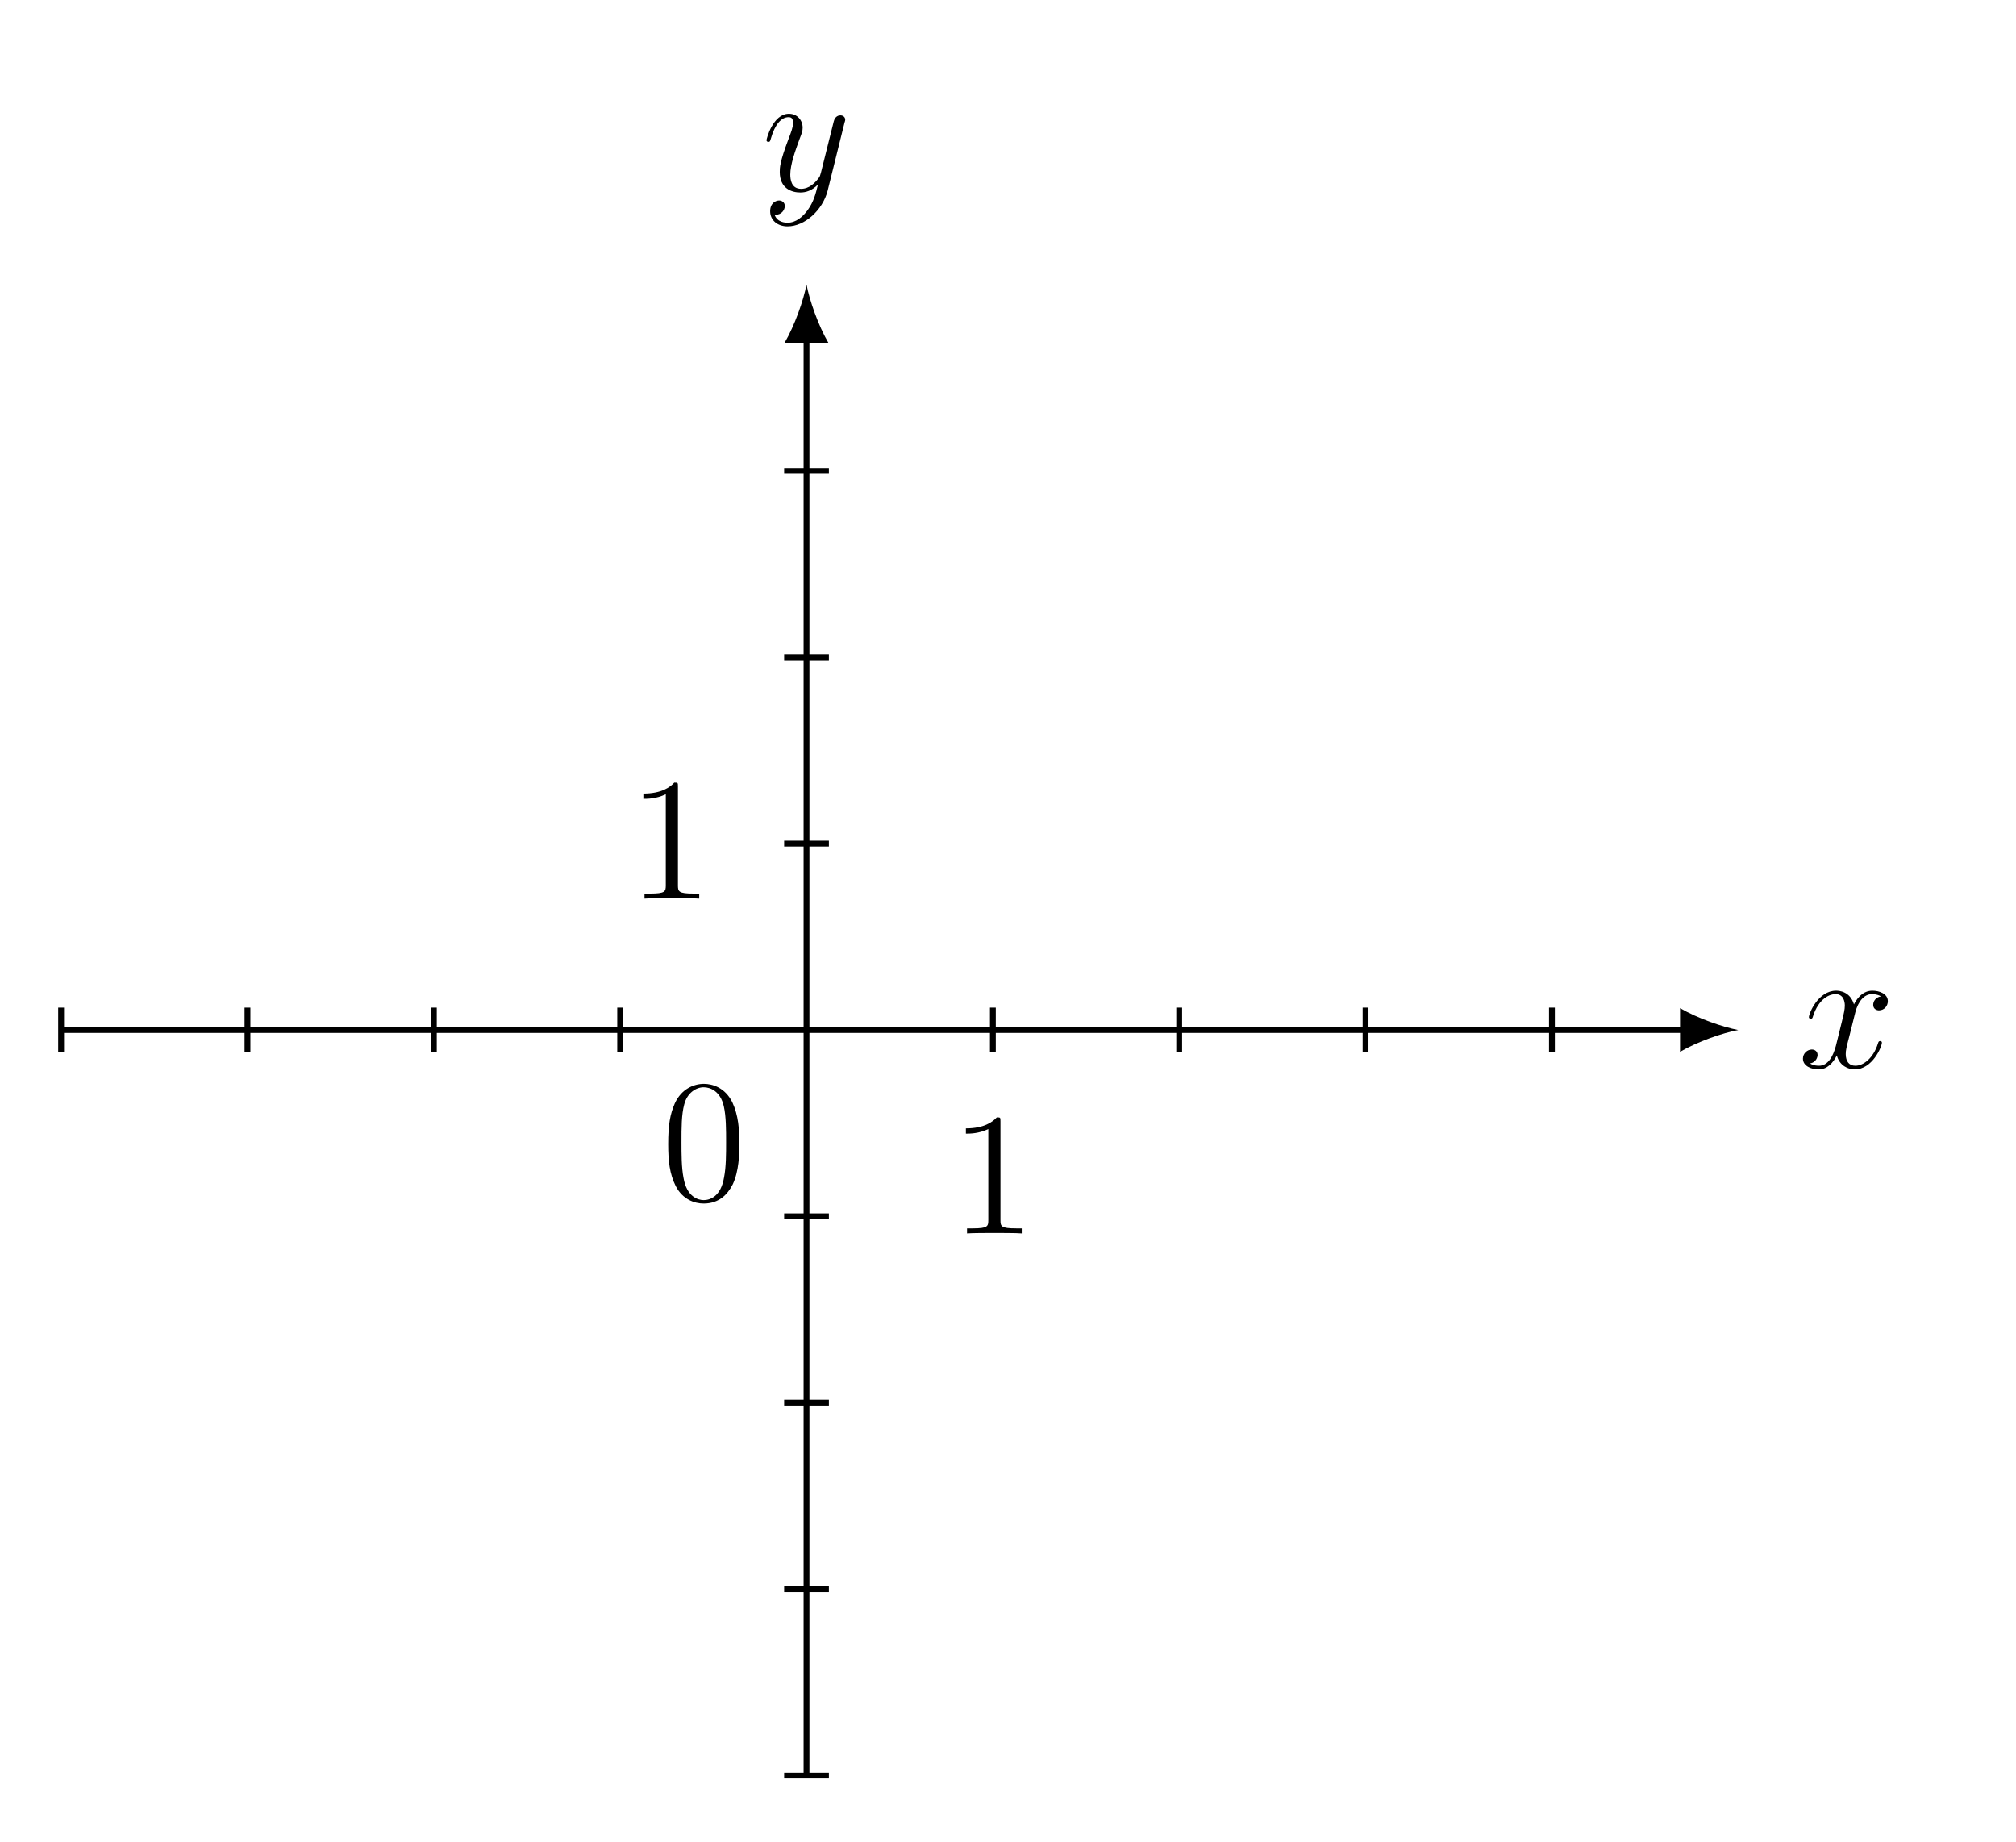
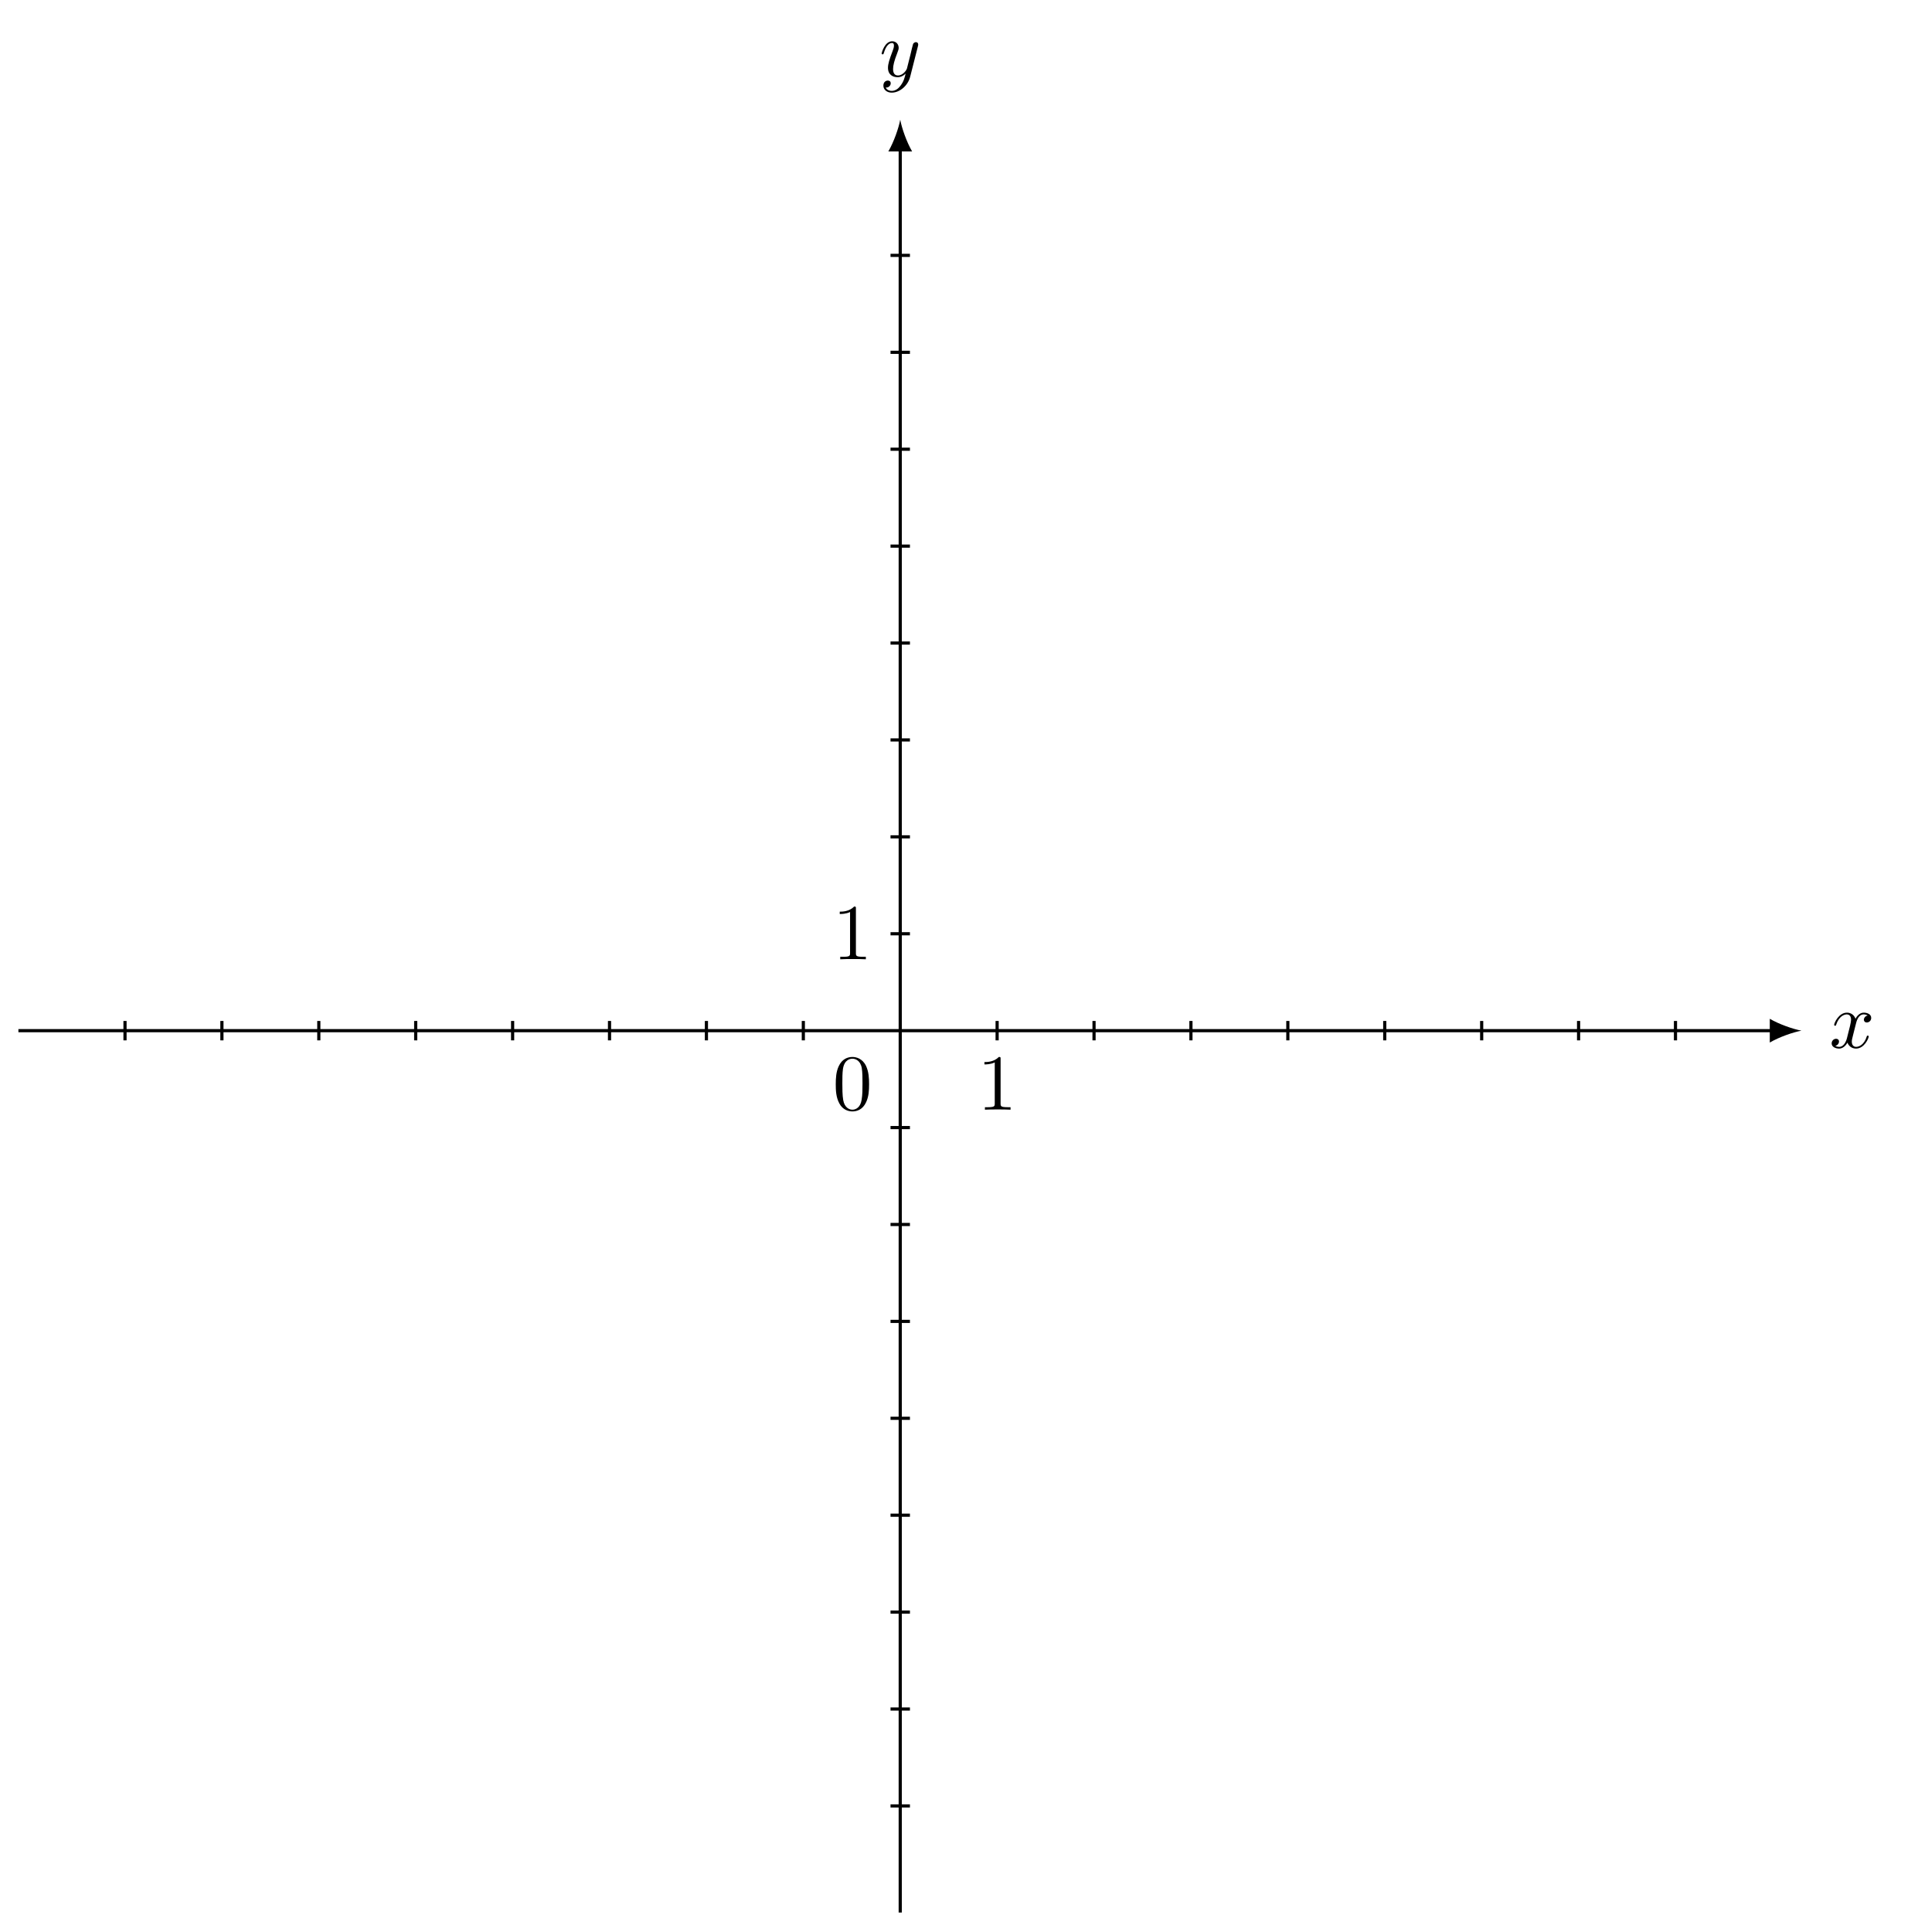
- <svg xmlns="http://www.w3.org/2000/svg" xmlns:xlink="http://www.w3.org/1999/xlink" data-source-hash="2322a0b646ab" width="137.626pt" height="125.69pt" viewBox="0 0 137.626 125.69" version="1.2">
+ <svg xmlns="http://www.w3.org/2000/svg" xmlns:xlink="http://www.w3.org/1999/xlink" data-source-hash="d62467940e12" width="240.992pt" height="242.743pt" viewBox="0 0 240.992 242.743" version="1.2">
  <defs>
    <g>
      <symbol overflow="visible" id="glyph0-0">
        <path style="stroke:none;" d="" />
      </symbol>
      <symbol overflow="visible" id="glyph0-1">
-         <path style="stroke:none;" d="M 5.719 -1.703 C 5.719 -1.766 5.672 -1.812 5.609 -1.812 C 5.5 -1.812 5.484 -1.75 5.453 -1.656 C 5.125 -0.609 4.438 -0.125 3.906 -0.125 C 3.484 -0.125 3.25 -0.422 3.25 -0.922 C 3.25 -1.188 3.297 -1.375 3.5 -2.156 L 3.906 -3.781 C 4.094 -4.5 4.5 -5.016 5.047 -5.016 C 5.047 -5.016 5.406 -5.016 5.656 -4.859 C 5.266 -4.797 5.125 -4.5 5.125 -4.281 C 5.125 -4 5.359 -3.906 5.516 -3.906 C 5.875 -3.906 6.125 -4.203 6.125 -4.531 C 6.125 -5.031 5.562 -5.25 5.062 -5.25 C 4.328 -5.25 3.922 -4.547 3.812 -4.312 C 3.547 -5.203 2.797 -5.25 2.594 -5.25 C 1.375 -5.25 0.734 -3.703 0.734 -3.438 C 0.734 -3.391 0.781 -3.328 0.859 -3.328 C 0.953 -3.328 0.984 -3.391 1 -3.453 C 1.406 -4.766 2.203 -5.016 2.547 -5.016 C 3.094 -5.016 3.188 -4.516 3.188 -4.234 C 3.188 -3.969 3.125 -3.703 2.984 -3.125 L 2.578 -1.484 C 2.391 -0.781 2.047 -0.125 1.422 -0.125 C 1.359 -0.125 1.062 -0.125 0.812 -0.281 C 1.234 -0.359 1.328 -0.719 1.328 -0.859 C 1.328 -1.094 1.156 -1.234 0.938 -1.234 C 0.641 -1.234 0.328 -0.984 0.328 -0.609 C 0.328 -0.109 0.891 0.125 1.406 0.125 C 1.984 0.125 2.391 -0.328 2.641 -0.828 C 2.828 -0.125 3.422 0.125 3.859 0.125 C 5.078 0.125 5.719 -1.438 5.719 -1.703 Z M 5.719 -1.703 " />
+         <path style="stroke:none;" d="M 3.328 -3 C 3.391 -3.266 3.609 -4.188 4.312 -4.188 C 4.359 -4.188 4.594 -4.188 4.812 -4.047 C 4.531 -4 4.328 -3.75 4.328 -3.516 C 4.328 -3.359 4.438 -3.172 4.703 -3.172 C 4.922 -3.172 5.25 -3.344 5.25 -3.75 C 5.25 -4.266 4.656 -4.406 4.312 -4.406 C 3.75 -4.406 3.391 -3.875 3.281 -3.641 C 3.031 -4.297 2.484 -4.406 2.203 -4.406 C 1.172 -4.406 0.594 -3.109 0.594 -2.859 C 0.594 -2.766 0.703 -2.766 0.719 -2.766 C 0.797 -2.766 0.828 -2.781 0.844 -2.875 C 1.188 -3.938 1.844 -4.188 2.188 -4.188 C 2.375 -4.188 2.719 -4.094 2.719 -3.516 C 2.719 -3.203 2.547 -2.531 2.188 -1.141 C 2.016 -0.531 1.672 -0.109 1.234 -0.109 C 1.172 -0.109 0.953 -0.109 0.734 -0.234 C 0.984 -0.281 1.203 -0.5 1.203 -0.781 C 1.203 -1.047 0.984 -1.125 0.844 -1.125 C 0.531 -1.125 0.281 -0.859 0.281 -0.547 C 0.281 -0.094 0.781 0.109 1.219 0.109 C 1.875 0.109 2.234 -0.594 2.266 -0.641 C 2.391 -0.281 2.75 0.109 3.344 0.109 C 4.375 0.109 4.938 -1.172 4.938 -1.422 C 4.938 -1.516 4.844 -1.516 4.812 -1.516 C 4.734 -1.516 4.703 -1.484 4.688 -1.406 C 4.359 -0.344 3.688 -0.109 3.359 -0.109 C 2.969 -0.109 2.812 -0.422 2.812 -0.766 C 2.812 -0.984 2.875 -1.203 2.984 -1.641 Z M 3.328 -3 " />
      </symbol>
      <symbol overflow="visible" id="glyph0-2">
-         <path style="stroke:none;" d="M 5.656 -4.641 C 5.672 -4.703 5.703 -4.766 5.703 -4.844 C 5.703 -5.016 5.562 -5.141 5.375 -5.141 C 5.266 -5.141 5.016 -5.094 4.922 -4.734 L 4.047 -1.234 C 3.984 -1.016 3.984 -0.984 3.891 -0.859 C 3.641 -0.531 3.25 -0.125 2.688 -0.125 C 2.016 -0.125 1.953 -0.781 1.953 -1.094 C 1.953 -1.781 2.281 -2.688 2.594 -3.547 C 2.734 -3.906 2.797 -4.062 2.797 -4.297 C 2.797 -4.797 2.438 -5.25 1.859 -5.25 C 0.766 -5.25 0.328 -3.531 0.328 -3.438 C 0.328 -3.391 0.375 -3.328 0.453 -3.328 C 0.562 -3.328 0.578 -3.375 0.625 -3.547 C 0.906 -4.547 1.359 -5.016 1.828 -5.016 C 1.938 -5.016 2.141 -5.016 2.141 -4.625 C 2.141 -4.312 2 -3.969 1.828 -3.516 C 1.234 -1.953 1.234 -1.562 1.234 -1.281 C 1.234 -0.141 2.047 0.125 2.641 0.125 C 3 0.125 3.422 0.016 3.844 -0.422 C 3.672 0.281 3.547 0.75 3.141 1.328 C 2.812 1.781 2.344 2.188 1.766 2.188 C 1.625 2.188 1.047 2.172 0.875 1.625 C 0.906 1.641 0.984 1.641 0.984 1.641 C 1.344 1.641 1.578 1.328 1.578 1.047 C 1.578 0.781 1.359 0.672 1.188 0.672 C 0.984 0.672 0.578 0.828 0.578 1.406 C 0.578 2.016 1.078 2.438 1.766 2.438 C 2.953 2.438 4.156 1.328 4.5 0.016 Z M 5.656 -4.641 " />
+         <path style="stroke:none;" d="M 4.844 -3.797 C 4.875 -3.938 4.875 -3.953 4.875 -4.016 C 4.875 -4.203 4.734 -4.297 4.594 -4.297 C 4.484 -4.297 4.328 -4.234 4.234 -4.078 C 4.219 -4.031 4.141 -3.719 4.094 -3.547 C 4.031 -3.281 3.969 -3.016 3.906 -2.75 L 3.453 -0.953 C 3.406 -0.812 2.984 -0.109 2.328 -0.109 C 1.828 -0.109 1.719 -0.547 1.719 -0.922 C 1.719 -1.375 1.875 -1.984 2.219 -2.859 C 2.375 -3.281 2.422 -3.391 2.422 -3.578 C 2.422 -4.031 2.094 -4.406 1.609 -4.406 C 0.656 -4.406 0.281 -2.953 0.281 -2.859 C 0.281 -2.766 0.391 -2.766 0.406 -2.766 C 0.5 -2.766 0.516 -2.781 0.562 -2.953 C 0.844 -3.875 1.234 -4.188 1.578 -4.188 C 1.656 -4.188 1.828 -4.188 1.828 -3.859 C 1.828 -3.609 1.719 -3.359 1.656 -3.172 C 1.25 -2.109 1.078 -1.547 1.078 -1.078 C 1.078 -0.188 1.703 0.109 2.297 0.109 C 2.672 0.109 3.016 -0.062 3.297 -0.344 C 3.172 0.172 3.047 0.672 2.641 1.188 C 2.391 1.531 2.016 1.828 1.547 1.828 C 1.406 1.828 0.969 1.797 0.797 1.406 C 0.953 1.406 1.078 1.406 1.219 1.281 C 1.328 1.188 1.422 1.062 1.422 0.875 C 1.422 0.562 1.156 0.531 1.062 0.531 C 0.828 0.531 0.5 0.688 0.5 1.172 C 0.5 1.672 0.938 2.047 1.547 2.047 C 2.578 2.047 3.609 1.141 3.875 0.016 Z M 4.844 -3.797 " />
      </symbol>
      <symbol overflow="visible" id="glyph1-0">
        <path style="stroke:none;" d="" />
      </symbol>
      <symbol overflow="visible" id="glyph1-1">
-         <path style="stroke:none;" d="M 5.344 -3.812 C 5.344 -4.797 5.281 -5.766 4.859 -6.672 C 4.359 -7.672 3.5 -7.922 2.922 -7.922 C 2.234 -7.922 1.391 -7.578 0.938 -6.594 C 0.609 -5.844 0.484 -5.109 0.484 -3.812 C 0.484 -2.656 0.578 -1.781 1 -0.938 C 1.469 -0.031 2.281 0.25 2.906 0.25 C 3.953 0.25 4.547 -0.375 4.891 -1.062 C 5.312 -1.953 5.344 -3.125 5.344 -3.812 Z M 4.438 -3.953 C 4.438 -3.156 4.438 -2.25 4.297 -1.531 C 4.078 -0.219 3.328 0.016 2.906 0.016 C 2.531 0.016 1.75 -0.203 1.531 -1.5 C 1.391 -2.219 1.391 -3.125 1.391 -3.953 C 1.391 -4.938 1.391 -5.812 1.578 -6.516 C 1.781 -7.312 2.391 -7.688 2.906 -7.688 C 3.359 -7.688 4.047 -7.422 4.281 -6.391 C 4.438 -5.703 4.438 -4.766 4.438 -3.953 Z M 4.438 -3.953 " />
+         <path style="stroke:none;" d="M 4.578 -3.188 C 4.578 -3.984 4.531 -4.781 4.188 -5.516 C 3.719 -6.469 2.906 -6.625 2.484 -6.625 C 1.891 -6.625 1.172 -6.375 0.75 -5.438 C 0.438 -4.75 0.391 -3.984 0.391 -3.188 C 0.391 -2.438 0.422 -1.547 0.844 -0.781 C 1.266 0.016 1.984 0.219 2.484 0.219 C 3.016 0.219 3.766 0.016 4.203 -0.938 C 4.531 -1.625 4.578 -2.406 4.578 -3.188 Z M 2.484 0 C 2.094 0 1.5 -0.25 1.328 -1.203 C 1.219 -1.797 1.219 -2.719 1.219 -3.297 C 1.219 -3.938 1.219 -4.594 1.297 -5.141 C 1.484 -6.312 2.234 -6.406 2.484 -6.406 C 2.812 -6.406 3.469 -6.234 3.656 -5.25 C 3.75 -4.688 3.75 -3.938 3.75 -3.297 C 3.75 -2.562 3.75 -1.875 3.641 -1.25 C 3.5 -0.297 2.922 0 2.484 0 Z M 2.484 0 " />
      </symbol>
      <symbol overflow="visible" id="glyph1-2">
-         <path style="stroke:none;" d="M 4.891 0 L 4.891 -0.344 L 4.516 -0.344 C 3.469 -0.344 3.438 -0.484 3.438 -0.922 L 3.438 -7.641 C 3.438 -7.922 3.438 -7.922 3.188 -7.922 C 2.906 -7.609 2.312 -7.172 1.078 -7.172 L 1.078 -6.812 C 1.359 -6.812 1.953 -6.812 2.609 -7.125 L 2.609 -0.922 C 2.609 -0.484 2.578 -0.344 1.531 -0.344 L 1.156 -0.344 L 1.156 0 C 1.484 -0.031 2.641 -0.031 3.031 -0.031 C 3.422 -0.031 4.562 -0.031 4.891 0 Z M 4.891 0 " />
+         <path style="stroke:none;" d="M 2.922 -6.375 C 2.922 -6.609 2.922 -6.625 2.703 -6.625 C 2.078 -5.984 1.203 -5.984 0.891 -5.984 L 0.891 -5.688 C 1.078 -5.688 1.672 -5.688 2.188 -5.938 L 2.188 -0.781 C 2.188 -0.422 2.156 -0.312 1.266 -0.312 L 0.953 -0.312 L 0.953 0 C 1.297 -0.031 2.156 -0.031 2.562 -0.031 C 2.953 -0.031 3.828 -0.031 4.172 0 L 4.172 -0.312 L 3.859 -0.312 C 2.953 -0.312 2.922 -0.422 2.922 -0.781 Z M 2.922 -6.375 " />
      </symbol>
    </g>
  </defs>
  <g id="surface1">
-     <path style="fill:none;stroke-width:0.399;stroke-linecap:butt;stroke-linejoin:miter;stroke:rgb(0%,0%,0%);stroke-opacity:1;stroke-miterlimit:10;" d="M -51.025 -0.002 L 60.195 -0.002 " transform="matrix(0.99729,0,0,-0.99729,55.05838,70.30672)" />
-     <path style=" stroke:none;fill-rule:nonzero;fill:rgb(0%,0%,0%);fill-opacity:1;" d="M 118.664 70.309 C 117.605 70.109 115.883 69.512 114.691 68.816 L 114.691 71.797 C 115.883 71.102 117.605 70.504 118.664 70.309 " />
+     <path style="fill:none;stroke-width:0.399;stroke-linecap:butt;stroke-linejoin:miter;stroke:rgb(0%,0%,0%);stroke-opacity:1;stroke-miterlimit:10;" d="M -110.919 -0 L 109.772 -0 " transform="matrix(0.998942,0,0,-0.998942,113.1138,129.4959)" />
+     <path style=" stroke:none;fill-rule:nonzero;fill:rgb(0%,0%,0%);fill-opacity:1;" d="M 226.352 129.496 C 225.289 129.297 223.562 128.699 222.371 128.004 L 222.371 130.988 C 223.562 130.293 225.289 129.695 226.352 129.496 " />
    <g style="fill:rgb(0%,0%,0%);fill-opacity:1;">
-       <use xlink:href="#glyph0-1" x="122.753" y="72.874" />
+       <use xlink:href="#glyph0-1" x="229.865" y="131.639" />
    </g>
-     <path style="fill:none;stroke-width:0.399;stroke-linecap:butt;stroke-linejoin:miter;stroke:rgb(0%,0%,0%);stroke-opacity:1;stroke-miterlimit:10;" d="M 0 -51.023 L 0 47.439 " transform="matrix(0.99729,0,0,-0.99729,55.05838,70.30672)" />
-     <path style=" stroke:none;fill-rule:nonzero;fill:rgb(0%,0%,0%);fill-opacity:1;" d="M 55.059 19.422 C 54.859 20.48 54.262 22.203 53.566 23.395 L 56.547 23.395 C 55.852 22.203 55.258 20.48 55.059 19.422 " />
+     <path style="fill:none;stroke-width:0.399;stroke-linecap:butt;stroke-linejoin:miter;stroke:rgb(0%,0%,0%);stroke-opacity:1;stroke-miterlimit:10;" d="M -0.001 -110.918 L -0.001 110.988 " transform="matrix(0.998942,0,0,-0.998942,113.1138,129.4959)" />
+     <path style=" stroke:none;fill-rule:nonzero;fill:rgb(0%,0%,0%);fill-opacity:1;" d="M 113.113 15.043 C 112.914 16.102 112.316 17.828 111.621 19.023 L 114.605 19.023 C 113.91 17.828 113.312 16.102 113.113 15.043 " />
    <g style="fill:rgb(0%,0%,0%);fill-opacity:1;">
-       <use xlink:href="#glyph0-2" x="51.998" y="13.014" />
+       <use xlink:href="#glyph0-2" x="110.496" y="9.592" />
    </g>
-     <path style="fill:none;stroke-width:0.399;stroke-linecap:butt;stroke-linejoin:miter;stroke:rgb(0%,0%,0%);stroke-opacity:1;stroke-miterlimit:10;" d="M -51.025 -1.529 L -51.025 1.53 " transform="matrix(0.99729,0,0,-0.99729,55.05838,70.30672)" />
-     <path style="fill:none;stroke-width:0.399;stroke-linecap:butt;stroke-linejoin:miter;stroke:rgb(0%,0%,0%);stroke-opacity:1;stroke-miterlimit:10;" d="M -38.268 -1.529 L -38.268 1.53 " transform="matrix(0.99729,0,0,-0.99729,55.05838,70.30672)" />
-     <path style="fill:none;stroke-width:0.399;stroke-linecap:butt;stroke-linejoin:miter;stroke:rgb(0%,0%,0%);stroke-opacity:1;stroke-miterlimit:10;" d="M -25.51 -1.529 L -25.51 1.53 " transform="matrix(0.99729,0,0,-0.99729,55.05838,70.30672)" />
-     <path style="fill:none;stroke-width:0.399;stroke-linecap:butt;stroke-linejoin:miter;stroke:rgb(0%,0%,0%);stroke-opacity:1;stroke-miterlimit:10;" d="M -12.757 -1.529 L -12.757 1.53 " transform="matrix(0.99729,0,0,-0.99729,55.05838,70.30672)" />
-     <path style="fill:none;stroke-width:0.399;stroke-linecap:butt;stroke-linejoin:miter;stroke:rgb(0%,0%,0%);stroke-opacity:1;stroke-miterlimit:10;" d="M 12.757 -1.529 L 12.757 1.53 " transform="matrix(0.99729,0,0,-0.99729,55.05838,70.30672)" />
-     <path style="fill:none;stroke-width:0.399;stroke-linecap:butt;stroke-linejoin:miter;stroke:rgb(0%,0%,0%);stroke-opacity:1;stroke-miterlimit:10;" d="M 25.511 -1.529 L 25.511 1.53 " transform="matrix(0.99729,0,0,-0.99729,55.05838,70.30672)" />
-     <path style="fill:none;stroke-width:0.399;stroke-linecap:butt;stroke-linejoin:miter;stroke:rgb(0%,0%,0%);stroke-opacity:1;stroke-miterlimit:10;" d="M 38.268 -1.529 L 38.268 1.53 " transform="matrix(0.99729,0,0,-0.99729,55.05838,70.30672)" />
-     <path style="fill:none;stroke-width:0.399;stroke-linecap:butt;stroke-linejoin:miter;stroke:rgb(0%,0%,0%);stroke-opacity:1;stroke-miterlimit:10;" d="M 51.025 -1.529 L 51.025 1.53 " transform="matrix(0.99729,0,0,-0.99729,55.05838,70.30672)" />
-     <path style="fill:none;stroke-width:0.399;stroke-linecap:butt;stroke-linejoin:miter;stroke:rgb(0%,0%,0%);stroke-opacity:1;stroke-miterlimit:10;" d="M -1.531 -51.023 L 1.532 -51.023 " transform="matrix(0.99729,0,0,-0.99729,55.05838,70.30672)" />
-     <path style="fill:none;stroke-width:0.399;stroke-linecap:butt;stroke-linejoin:miter;stroke:rgb(0%,0%,0%);stroke-opacity:1;stroke-miterlimit:10;" d="M -1.531 -38.27 L 1.532 -38.27 " transform="matrix(0.99729,0,0,-0.99729,55.05838,70.30672)" />
-     <path style="fill:none;stroke-width:0.399;stroke-linecap:butt;stroke-linejoin:miter;stroke:rgb(0%,0%,0%);stroke-opacity:1;stroke-miterlimit:10;" d="M -1.531 -25.512 L 1.532 -25.512 " transform="matrix(0.99729,0,0,-0.99729,55.05838,70.30672)" />
-     <path style="fill:none;stroke-width:0.399;stroke-linecap:butt;stroke-linejoin:miter;stroke:rgb(0%,0%,0%);stroke-opacity:1;stroke-miterlimit:10;" d="M -1.531 -12.755 L 1.532 -12.755 " transform="matrix(0.99729,0,0,-0.99729,55.05838,70.30672)" />
-     <path style="fill:none;stroke-width:0.399;stroke-linecap:butt;stroke-linejoin:miter;stroke:rgb(0%,0%,0%);stroke-opacity:1;stroke-miterlimit:10;" d="M -1.531 12.755 L 1.532 12.755 " transform="matrix(0.99729,0,0,-0.99729,55.05838,70.30672)" />
-     <path style="fill:none;stroke-width:0.399;stroke-linecap:butt;stroke-linejoin:miter;stroke:rgb(0%,0%,0%);stroke-opacity:1;stroke-miterlimit:10;" d="M -1.531 25.513 L 1.532 25.513 " transform="matrix(0.99729,0,0,-0.99729,55.05838,70.30672)" />
-     <path style="fill:none;stroke-width:0.399;stroke-linecap:butt;stroke-linejoin:miter;stroke:rgb(0%,0%,0%);stroke-opacity:1;stroke-miterlimit:10;" d="M -1.531 38.27 L 1.532 38.27 " transform="matrix(0.99729,0,0,-0.99729,55.05838,70.30672)" />
+     <path style="fill:none;stroke-width:0.399;stroke-linecap:butt;stroke-linejoin:miter;stroke:rgb(0%,0%,0%);stroke-opacity:1;stroke-miterlimit:10;" d="M -97.51 -1.22 L -97.51 1.22 " transform="matrix(0.998942,0,0,-0.998942,113.1138,129.4959)" />
+     <path style="fill:none;stroke-width:0.399;stroke-linecap:butt;stroke-linejoin:miter;stroke:rgb(0%,0%,0%);stroke-opacity:1;stroke-miterlimit:10;" d="M -85.321 -1.22 L -85.321 1.22 " transform="matrix(0.998942,0,0,-0.998942,113.1138,129.4959)" />
+     <path style="fill:none;stroke-width:0.399;stroke-linecap:butt;stroke-linejoin:miter;stroke:rgb(0%,0%,0%);stroke-opacity:1;stroke-miterlimit:10;" d="M -73.133 -1.22 L -73.133 1.22 " transform="matrix(0.998942,0,0,-0.998942,113.1138,129.4959)" />
+     <path style="fill:none;stroke-width:0.399;stroke-linecap:butt;stroke-linejoin:miter;stroke:rgb(0%,0%,0%);stroke-opacity:1;stroke-miterlimit:10;" d="M -60.944 -1.22 L -60.944 1.22 " transform="matrix(0.998942,0,0,-0.998942,113.1138,129.4959)" />
+     <path style="fill:none;stroke-width:0.399;stroke-linecap:butt;stroke-linejoin:miter;stroke:rgb(0%,0%,0%);stroke-opacity:1;stroke-miterlimit:10;" d="M -48.755 -1.22 L -48.755 1.22 " transform="matrix(0.998942,0,0,-0.998942,113.1138,129.4959)" />
+     <path style="fill:none;stroke-width:0.399;stroke-linecap:butt;stroke-linejoin:miter;stroke:rgb(0%,0%,0%);stroke-opacity:1;stroke-miterlimit:10;" d="M -36.567 -1.22 L -36.567 1.22 " transform="matrix(0.998942,0,0,-0.998942,113.1138,129.4959)" />
+     <path style="fill:none;stroke-width:0.399;stroke-linecap:butt;stroke-linejoin:miter;stroke:rgb(0%,0%,0%);stroke-opacity:1;stroke-miterlimit:10;" d="M -24.378 -1.22 L -24.378 1.22 " transform="matrix(0.998942,0,0,-0.998942,113.1138,129.4959)" />
+     <path style="fill:none;stroke-width:0.399;stroke-linecap:butt;stroke-linejoin:miter;stroke:rgb(0%,0%,0%);stroke-opacity:1;stroke-miterlimit:10;" d="M -12.189 -1.22 L -12.189 1.22 " transform="matrix(0.998942,0,0,-0.998942,113.1138,129.4959)" />
+     <path style="fill:none;stroke-width:0.399;stroke-linecap:butt;stroke-linejoin:miter;stroke:rgb(0%,0%,0%);stroke-opacity:1;stroke-miterlimit:10;" d="M 12.188 -1.22 L 12.188 1.22 " transform="matrix(0.998942,0,0,-0.998942,113.1138,129.4959)" />
+     <path style="fill:none;stroke-width:0.399;stroke-linecap:butt;stroke-linejoin:miter;stroke:rgb(0%,0%,0%);stroke-opacity:1;stroke-miterlimit:10;" d="M 24.377 -1.22 L 24.377 1.22 " transform="matrix(0.998942,0,0,-0.998942,113.1138,129.4959)" />
+     <path style="fill:none;stroke-width:0.399;stroke-linecap:butt;stroke-linejoin:miter;stroke:rgb(0%,0%,0%);stroke-opacity:1;stroke-miterlimit:10;" d="M 36.565 -1.22 L 36.565 1.22 " transform="matrix(0.998942,0,0,-0.998942,113.1138,129.4959)" />
+     <path style="fill:none;stroke-width:0.399;stroke-linecap:butt;stroke-linejoin:miter;stroke:rgb(0%,0%,0%);stroke-opacity:1;stroke-miterlimit:10;" d="M 48.754 -1.22 L 48.754 1.22 " transform="matrix(0.998942,0,0,-0.998942,113.1138,129.4959)" />
+     <path style="fill:none;stroke-width:0.399;stroke-linecap:butt;stroke-linejoin:miter;stroke:rgb(0%,0%,0%);stroke-opacity:1;stroke-miterlimit:10;" d="M 60.943 -1.22 L 60.943 1.22 " transform="matrix(0.998942,0,0,-0.998942,113.1138,129.4959)" />
+     <path style="fill:none;stroke-width:0.399;stroke-linecap:butt;stroke-linejoin:miter;stroke:rgb(0%,0%,0%);stroke-opacity:1;stroke-miterlimit:10;" d="M 73.135 -1.22 L 73.135 1.22 " transform="matrix(0.998942,0,0,-0.998942,113.1138,129.4959)" />
+     <path style="fill:none;stroke-width:0.399;stroke-linecap:butt;stroke-linejoin:miter;stroke:rgb(0%,0%,0%);stroke-opacity:1;stroke-miterlimit:10;" d="M 85.324 -1.22 L 85.324 1.22 " transform="matrix(0.998942,0,0,-0.998942,113.1138,129.4959)" />
+     <path style="fill:none;stroke-width:0.399;stroke-linecap:butt;stroke-linejoin:miter;stroke:rgb(0%,0%,0%);stroke-opacity:1;stroke-miterlimit:10;" d="M 97.513 -1.22 L 97.513 1.22 " transform="matrix(0.998942,0,0,-0.998942,113.1138,129.4959)" />
+     <path style="fill:none;stroke-width:0.399;stroke-linecap:butt;stroke-linejoin:miter;stroke:rgb(0%,0%,0%);stroke-opacity:1;stroke-miterlimit:10;" d="M -1.221 -97.51 L 1.22 -97.51 " transform="matrix(0.998942,0,0,-0.998942,113.1138,129.4959)" />
+     <path style="fill:none;stroke-width:0.399;stroke-linecap:butt;stroke-linejoin:miter;stroke:rgb(0%,0%,0%);stroke-opacity:1;stroke-miterlimit:10;" d="M -1.221 -85.321 L 1.22 -85.321 " transform="matrix(0.998942,0,0,-0.998942,113.1138,129.4959)" />
+     <path style="fill:none;stroke-width:0.399;stroke-linecap:butt;stroke-linejoin:miter;stroke:rgb(0%,0%,0%);stroke-opacity:1;stroke-miterlimit:10;" d="M -1.221 -73.132 L 1.22 -73.132 " transform="matrix(0.998942,0,0,-0.998942,113.1138,129.4959)" />
+     <path style="fill:none;stroke-width:0.399;stroke-linecap:butt;stroke-linejoin:miter;stroke:rgb(0%,0%,0%);stroke-opacity:1;stroke-miterlimit:10;" d="M -1.221 -60.944 L 1.22 -60.944 " transform="matrix(0.998942,0,0,-0.998942,113.1138,129.4959)" />
+     <path style="fill:none;stroke-width:0.399;stroke-linecap:butt;stroke-linejoin:miter;stroke:rgb(0%,0%,0%);stroke-opacity:1;stroke-miterlimit:10;" d="M -1.221 -48.755 L 1.22 -48.755 " transform="matrix(0.998942,0,0,-0.998942,113.1138,129.4959)" />
+     <path style="fill:none;stroke-width:0.399;stroke-linecap:butt;stroke-linejoin:miter;stroke:rgb(0%,0%,0%);stroke-opacity:1;stroke-miterlimit:10;" d="M -1.221 -36.566 L 1.22 -36.566 " transform="matrix(0.998942,0,0,-0.998942,113.1138,129.4959)" />
+     <path style="fill:none;stroke-width:0.399;stroke-linecap:butt;stroke-linejoin:miter;stroke:rgb(0%,0%,0%);stroke-opacity:1;stroke-miterlimit:10;" d="M -1.221 -24.378 L 1.22 -24.378 " transform="matrix(0.998942,0,0,-0.998942,113.1138,129.4959)" />
+     <path style="fill:none;stroke-width:0.399;stroke-linecap:butt;stroke-linejoin:miter;stroke:rgb(0%,0%,0%);stroke-opacity:1;stroke-miterlimit:10;" d="M -1.221 -12.189 L 1.22 -12.189 " transform="matrix(0.998942,0,0,-0.998942,113.1138,129.4959)" />
+     <path style="fill:none;stroke-width:0.399;stroke-linecap:butt;stroke-linejoin:miter;stroke:rgb(0%,0%,0%);stroke-opacity:1;stroke-miterlimit:10;" d="M -1.221 12.188 L 1.22 12.188 " transform="matrix(0.998942,0,0,-0.998942,113.1138,129.4959)" />
+     <path style="fill:none;stroke-width:0.399;stroke-linecap:butt;stroke-linejoin:miter;stroke:rgb(0%,0%,0%);stroke-opacity:1;stroke-miterlimit:10;" d="M -1.221 24.377 L 1.22 24.377 " transform="matrix(0.998942,0,0,-0.998942,113.1138,129.4959)" />
+     <path style="fill:none;stroke-width:0.399;stroke-linecap:butt;stroke-linejoin:miter;stroke:rgb(0%,0%,0%);stroke-opacity:1;stroke-miterlimit:10;" d="M -1.221 36.566 L 1.22 36.566 " transform="matrix(0.998942,0,0,-0.998942,113.1138,129.4959)" />
+     <path style="fill:none;stroke-width:0.399;stroke-linecap:butt;stroke-linejoin:miter;stroke:rgb(0%,0%,0%);stroke-opacity:1;stroke-miterlimit:10;" d="M -1.221 48.754 L 1.22 48.754 " transform="matrix(0.998942,0,0,-0.998942,113.1138,129.4959)" />
+     <path style="fill:none;stroke-width:0.399;stroke-linecap:butt;stroke-linejoin:miter;stroke:rgb(0%,0%,0%);stroke-opacity:1;stroke-miterlimit:10;" d="M -1.221 60.943 L 1.22 60.943 " transform="matrix(0.998942,0,0,-0.998942,113.1138,129.4959)" />
+     <path style="fill:none;stroke-width:0.399;stroke-linecap:butt;stroke-linejoin:miter;stroke:rgb(0%,0%,0%);stroke-opacity:1;stroke-miterlimit:10;" d="M -1.221 73.132 L 1.22 73.132 " transform="matrix(0.998942,0,0,-0.998942,113.1138,129.4959)" />
+     <path style="fill:none;stroke-width:0.399;stroke-linecap:butt;stroke-linejoin:miter;stroke:rgb(0%,0%,0%);stroke-opacity:1;stroke-miterlimit:10;" d="M -1.221 85.321 L 1.22 85.321 " transform="matrix(0.998942,0,0,-0.998942,113.1138,129.4959)" />
+     <path style="fill:none;stroke-width:0.399;stroke-linecap:butt;stroke-linejoin:miter;stroke:rgb(0%,0%,0%);stroke-opacity:1;stroke-miterlimit:10;" d="M -1.221 97.513 L 1.22 97.513 " transform="matrix(0.998942,0,0,-0.998942,113.1138,129.4959)" />
    <g style="fill:rgb(0%,0%,0%);fill-opacity:1;">
-       <use xlink:href="#glyph1-1" x="45.131" y="81.905" />
+       <use xlink:href="#glyph1-1" x="104.622" y="139.425" />
    </g>
    <g style="fill:rgb(0%,0%,0%);fill-opacity:1;">
-       <use xlink:href="#glyph1-2" x="64.861" y="84.195" />
+       <use xlink:href="#glyph1-2" x="122.802" y="139.425" />
    </g>
    <g style="fill:rgb(0%,0%,0%);fill-opacity:1;">
-       <use xlink:href="#glyph1-2" x="42.842" y="61.34" />
+       <use xlink:href="#glyph1-2" x="104.622" y="120.527" />
    </g>
  </g>
</svg>
